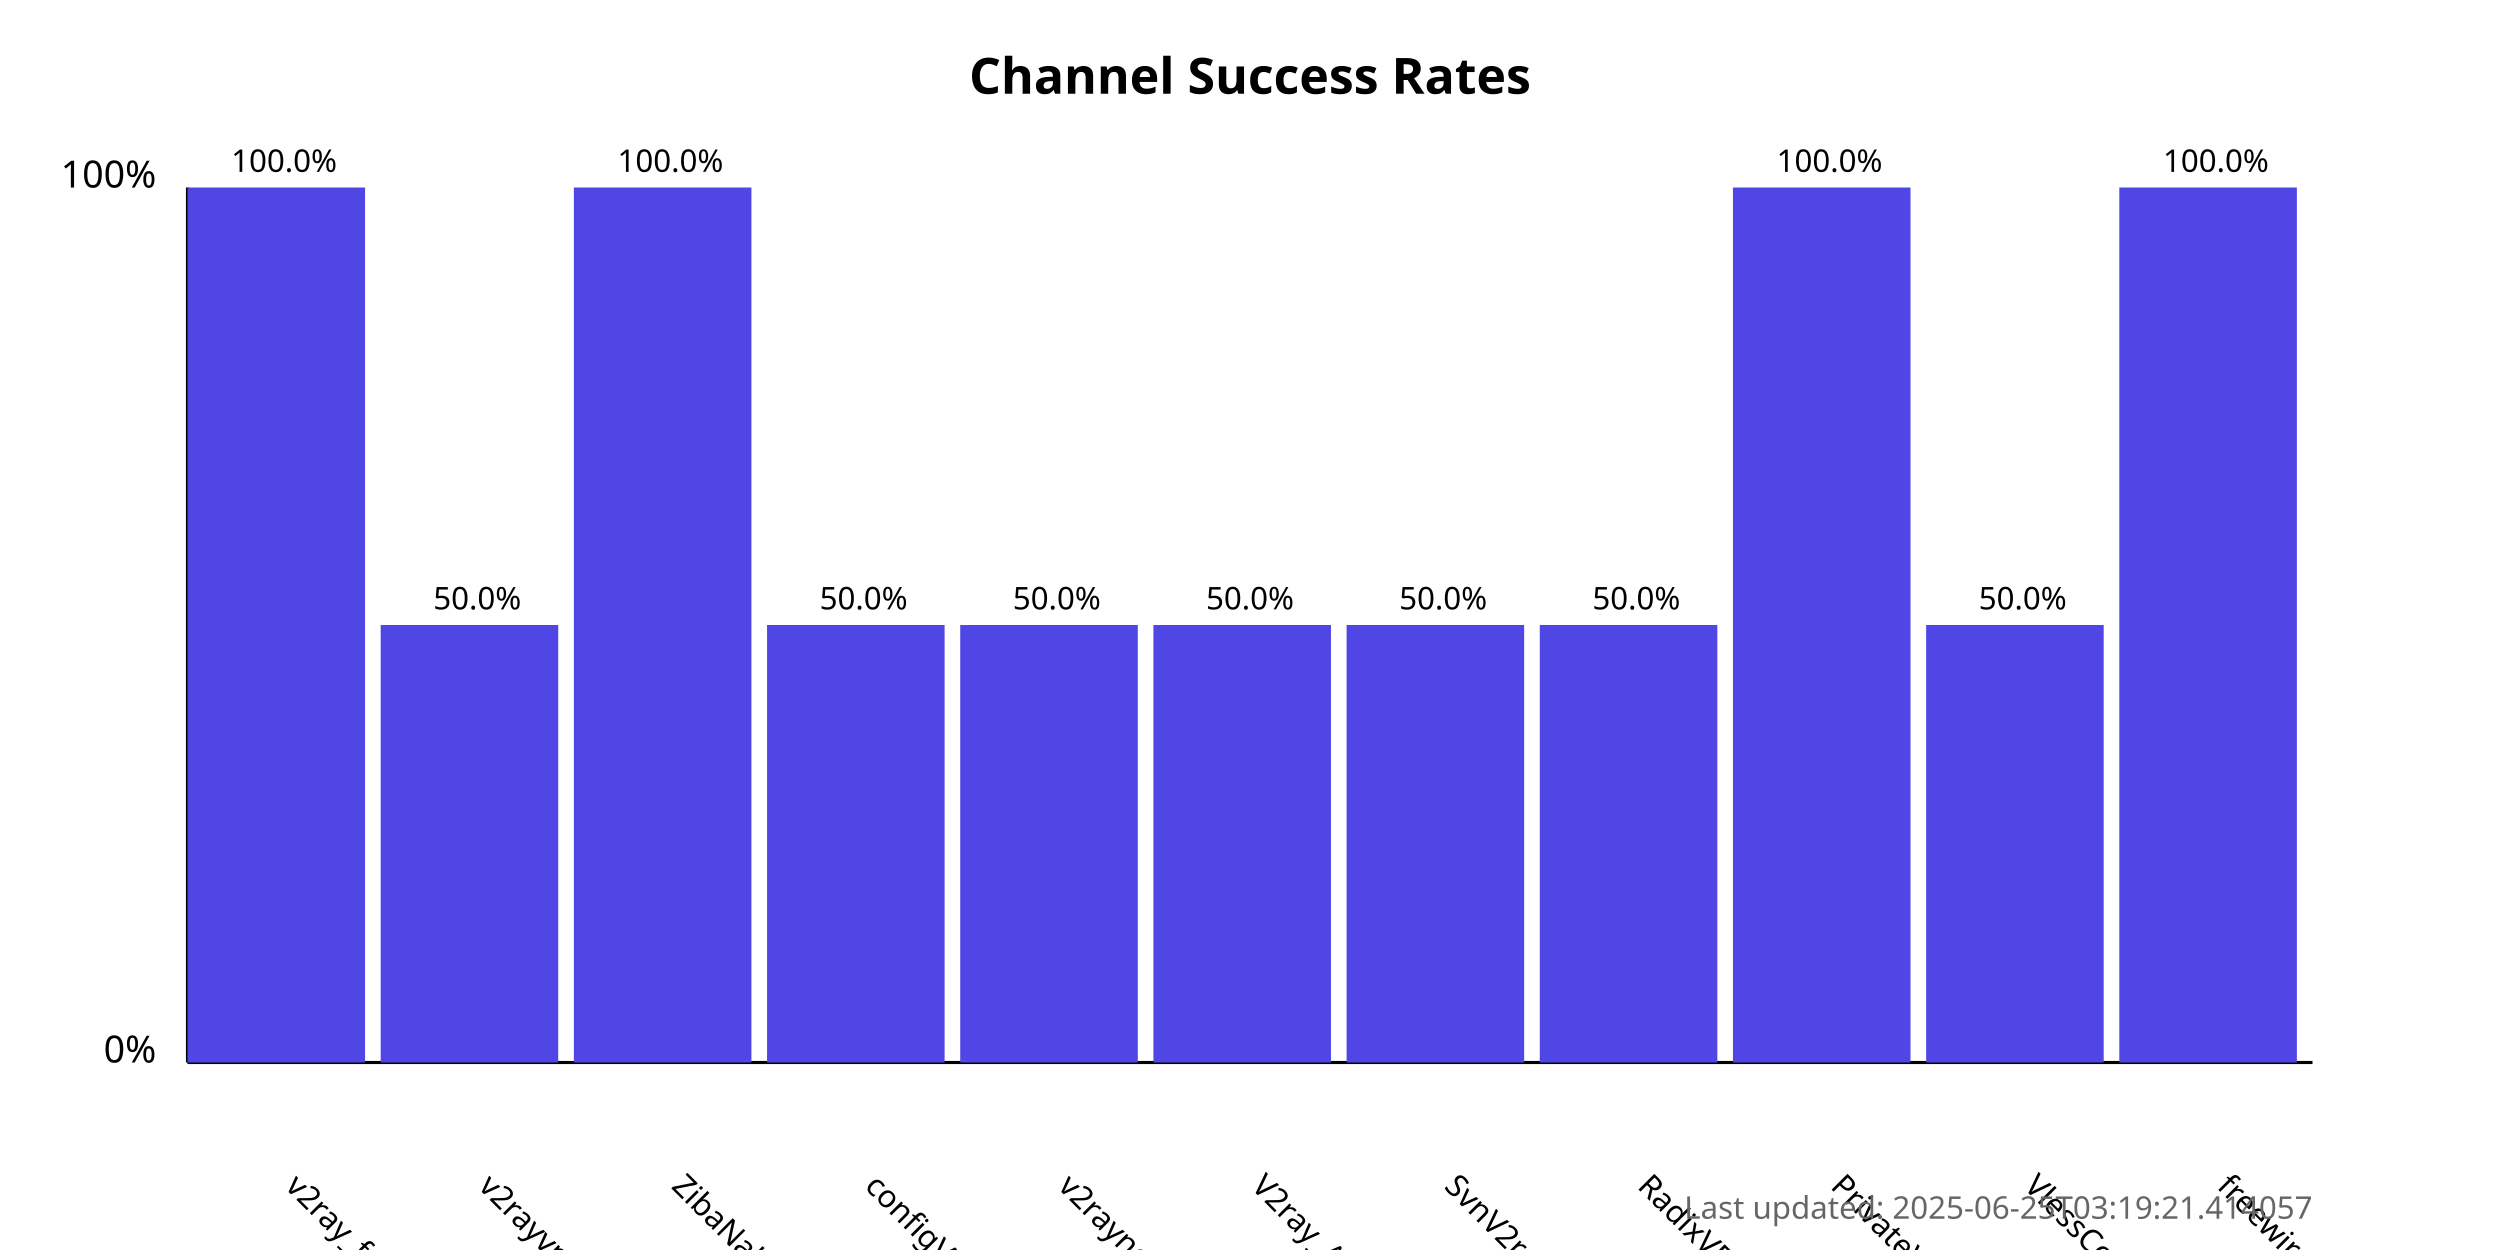
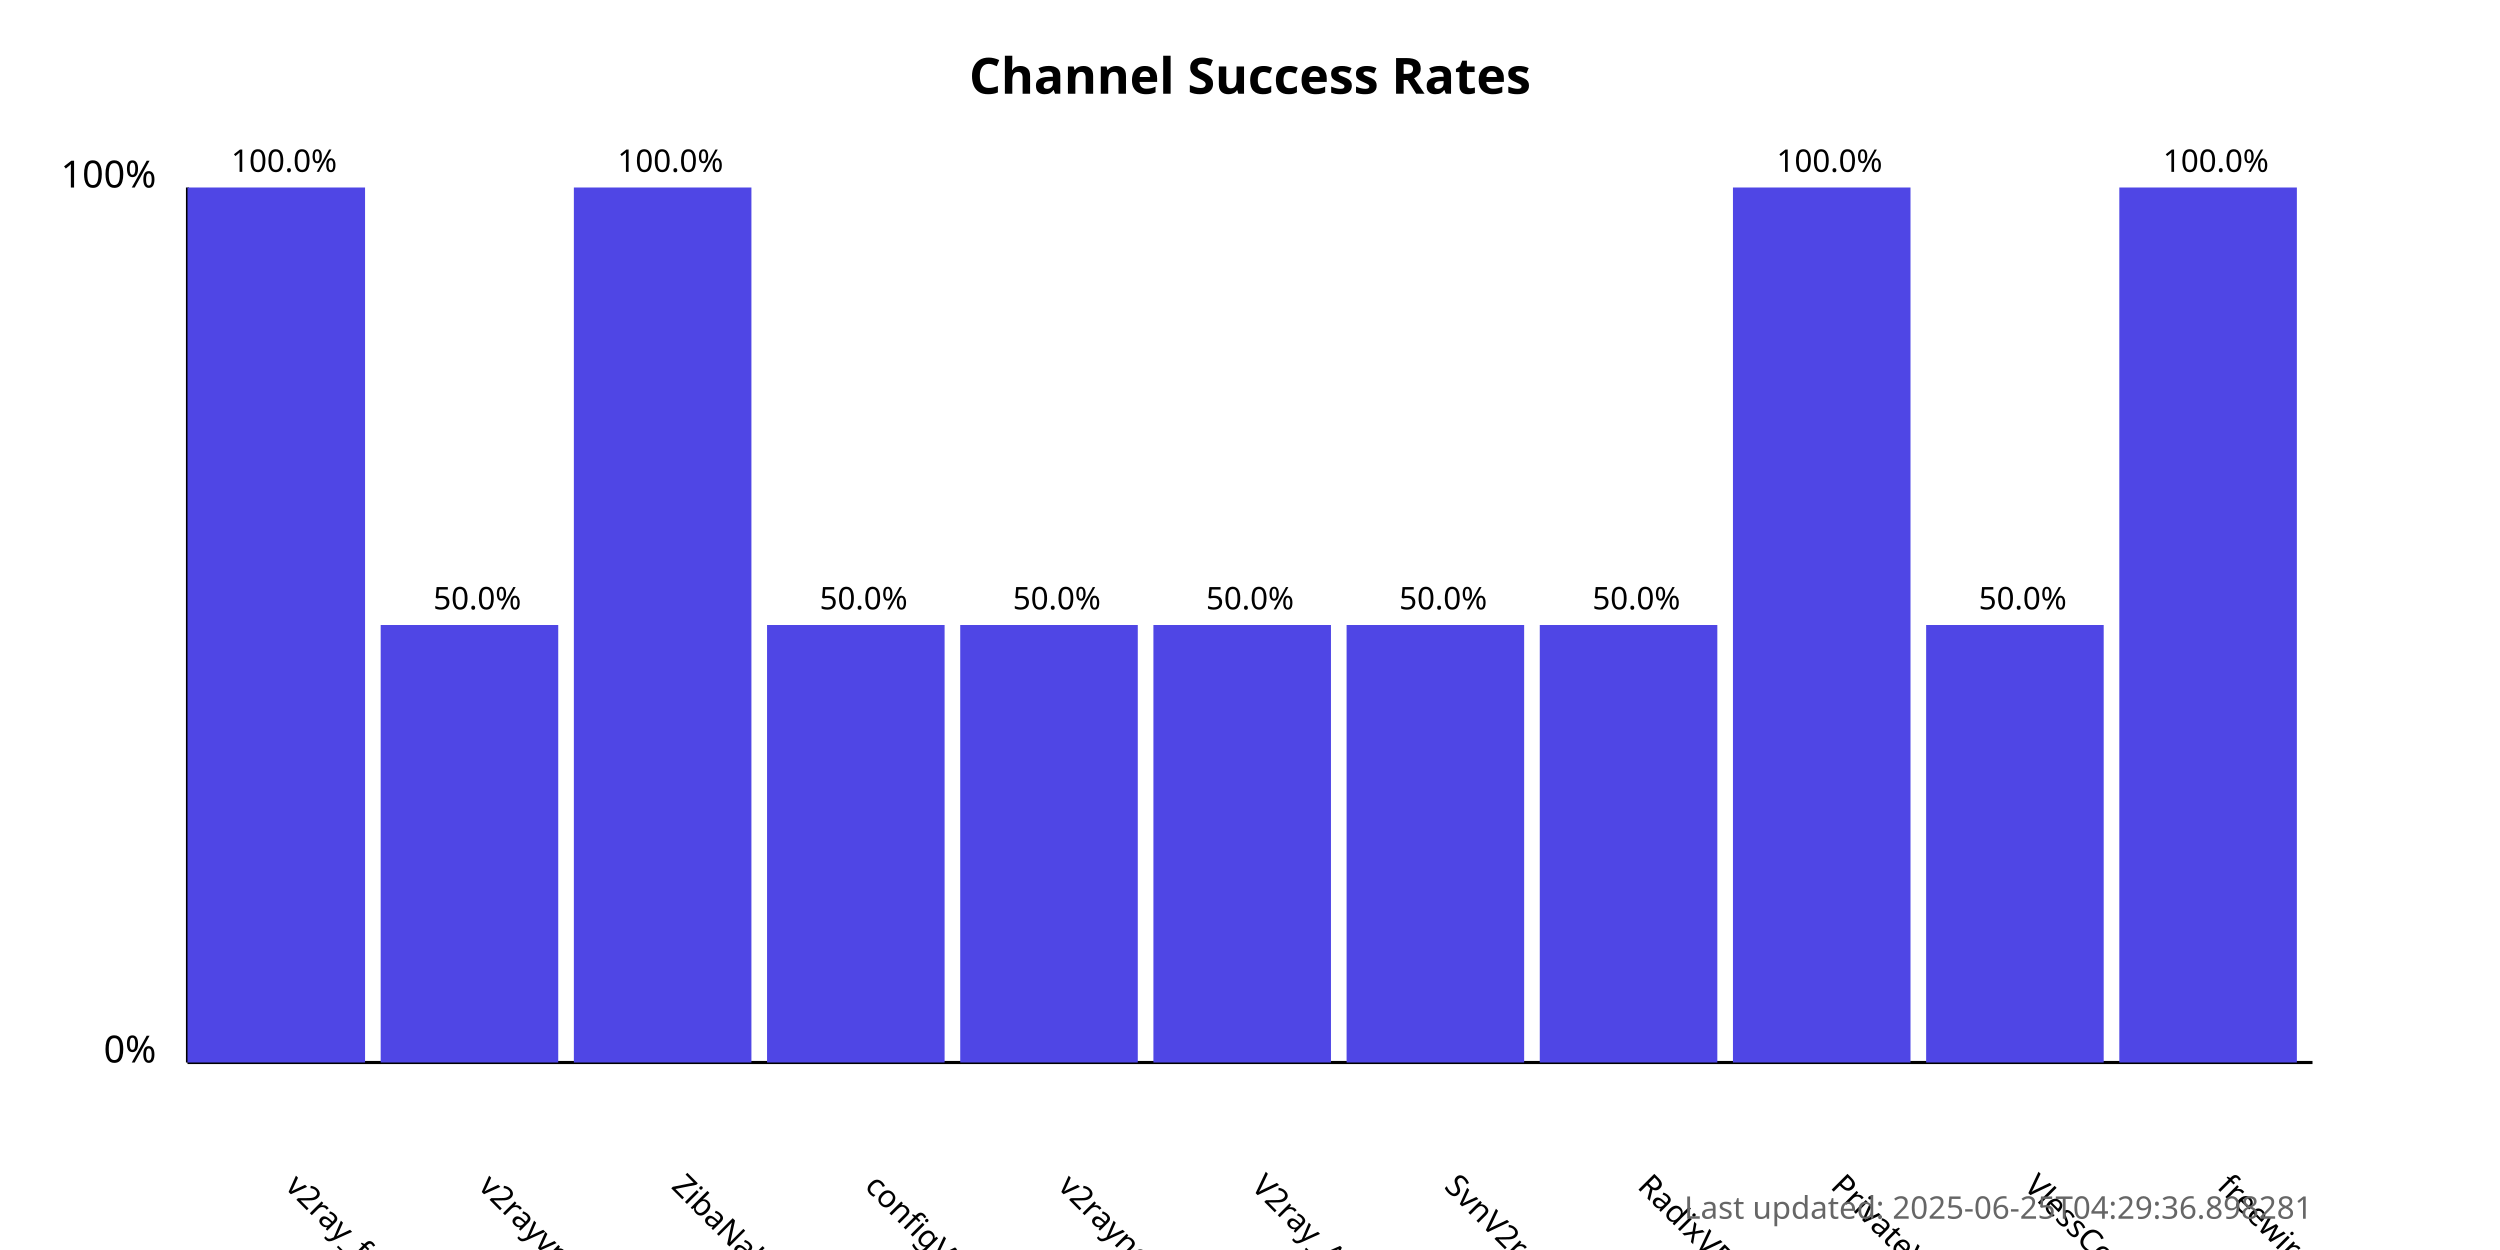
<svg xmlns="http://www.w3.org/2000/svg" width="800" height="400">
  <style>
            .chart-title { font: bold 16px sans-serif; }
            .axis-label { font: 12px sans-serif; }
            .tick-label { font: 10px sans-serif; }
            .bar { fill: #4f46e5; }
            .bar:hover { fill: #6366f1; }
            .timestamp { font: 10px sans-serif; fill: #666; }
        </style>
  <text x="400.0" y="30" text-anchor="middle" class="chart-title">
            Channel Success Rates
        </text>
  <line x1="60" y1="340" x2="60" y2="60" stroke="black" stroke-width="1" />
  <line x1="60" y1="340" x2="740" y2="340" stroke="black" stroke-width="1" />
  <text x="50" y="340" text-anchor="end" class="axis-label">0%</text>
  <text x="50" y="60" text-anchor="end" class="axis-label">100%</text>
  <g>
    <rect x="60" y="60.0" width="56.818" height="280.0" class="bar" />
    <text x="90.909" y="380" transform="rotate(45, 90.90909, 380)" text-anchor="start" class="tick-label">
                v2ray_free_conf
            </text>
    <text x="90.909" y="55.0" text-anchor="middle" class="tick-label">
                100.0%
            </text>
  </g>
  <g>
    <rect x="121.818" y="200.0" width="56.818" height="140.0" class="bar" />
    <text x="152.727" y="380" transform="rotate(45, 152.7273, 380)" text-anchor="start" class="tick-label">
                v2rayvpno
            </text>
    <text x="152.727" y="195.0" text-anchor="middle" class="tick-label">
                50.0%
            </text>
  </g>
  <g>
    <rect x="183.636" y="60.0" width="56.818" height="280.0" class="bar" />
    <text x="214.545" y="380" transform="rotate(45, 214.5455, 380)" text-anchor="start" class="tick-label">
                ZibaNabz
            </text>
    <text x="214.545" y="55.0" text-anchor="middle" class="tick-label">
                100.0%
            </text>
  </g>
  <g>
    <rect x="245.455" y="200.0" width="56.818" height="140.0" class="bar" />
    <text x="276.364" y="380" transform="rotate(45, 276.3636, 380)" text-anchor="start" class="tick-label">
                configV2rayForFree
            </text>
    <text x="276.364" y="195.0" text-anchor="middle" class="tick-label">
                50.0%
            </text>
  </g>
  <g>
    <rect x="307.273" y="200.0" width="56.818" height="140.0" class="bar" />
    <text x="338.182" y="380" transform="rotate(45, 338.1818, 380)" text-anchor="start" class="tick-label">
                v2rayngvpn
            </text>
    <text x="338.182" y="195.0" text-anchor="middle" class="tick-label">
                50.0%
            </text>
  </g>
  <g>
    <rect x="369.091" y="200.0" width="56.818" height="140.0" class="bar" />
    <text x="400.0" y="380" transform="rotate(45, 400.0, 380)" text-anchor="start" class="tick-label">
                V2ray_Alpha
            </text>
    <text x="400.0" y="195.0" text-anchor="middle" class="tick-label">
                50.0%
            </text>
  </g>
  <g>
    <rect x="430.909" y="200.0" width="56.818" height="140.0" class="bar" />
    <text x="461.818" y="380" transform="rotate(45, 461.8182, 380)" text-anchor="start" class="tick-label">
                SvnV2ray
            </text>
    <text x="461.818" y="195.0" text-anchor="middle" class="tick-label">
                50.0%
            </text>
  </g>
  <g>
    <rect x="492.727" y="200.0" width="56.818" height="140.0" class="bar" />
    <text x="523.636" y="380" transform="rotate(45, 523.6364, 380)" text-anchor="start" class="tick-label">
                RadixVPN
            </text>
    <text x="523.636" y="195.0" text-anchor="middle" class="tick-label">
                50.0%
            </text>
  </g>
  <g>
    <rect x="554.545" y="60.0" width="56.818" height="280.0" class="bar" />
    <text x="585.455" y="380" transform="rotate(45, 585.4545, 380)" text-anchor="start" class="tick-label">
                PrivateVPNs
            </text>
    <text x="585.455" y="55.0" text-anchor="middle" class="tick-label">
                100.0%
            </text>
  </g>
  <g>
    <rect x="616.364" y="200.0" width="56.818" height="140.0" class="bar" />
    <text x="647.273" y="380" transform="rotate(45, 647.2727, 380)" text-anchor="start" class="tick-label">
                VlessConfig
            </text>
    <text x="647.273" y="195.0" text-anchor="middle" class="tick-label">
                50.0%
            </text>
  </g>
  <g>
    <rect x="678.182" y="60.0" width="56.818" height="280.0" class="bar" />
    <text x="709.091" y="380" transform="rotate(45, 709.0909, 380)" text-anchor="start" class="tick-label">
                freewireguard
            </text>
    <text x="709.091" y="55.0" text-anchor="middle" class="tick-label">
                100.0%
            </text>
  </g>
  <text x="740" y="390" text-anchor="end" class="timestamp">
-             Last updated: 2025-06-25T03:19:21.414057
+             Last updated: 2025-06-25T04:29:36.898281
        </text>
</svg>
